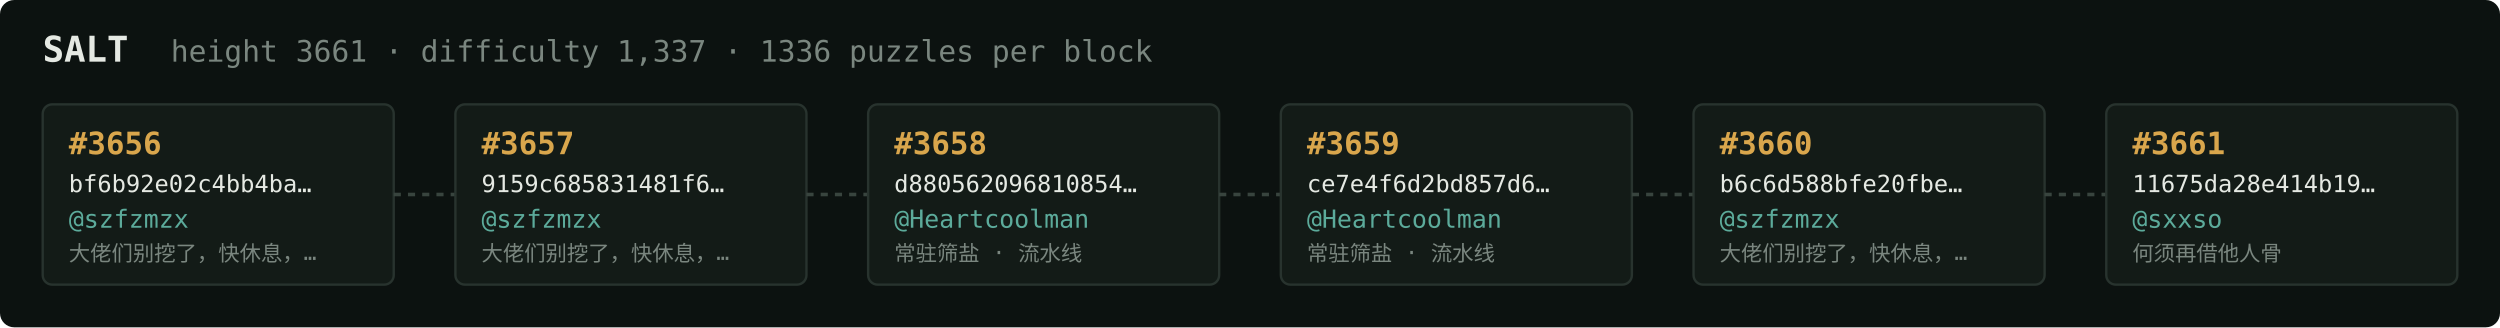
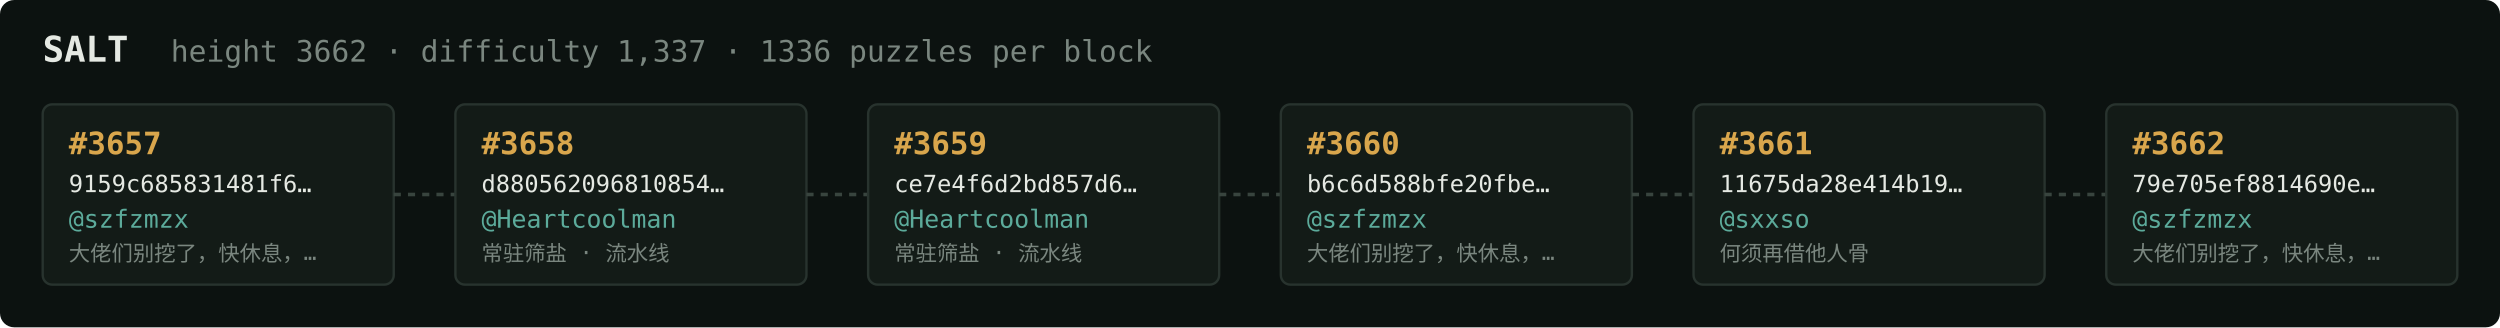
<svg xmlns="http://www.w3.org/2000/svg" width="1054" height="138" viewBox="0 0 1054 138" font-family="ui-monospace,SFMono-Regular,Menlo,monospace">
  <rect fill="#0c1210" width="1054" height="138" rx="6" />
  <text x="18" y="26" fill="#e5e9e3" font-size="15" font-weight="700">SALT</text>
-   <text x="72" y="26" fill="#7a867f" font-size="12.5">height 3661 · difficulty 1,337 · 1336 puzzles per block</text>
+   <text x="72" y="26" fill="#7a867f" font-size="12.5">height 3662 · difficulty 1,337 · 1336 puzzles per block</text>
  <rect x="18" y="44" width="148" height="76" rx="4" fill="#131b17" stroke="#28332e" stroke-width="1" />
-   <text x="29" y="65" fill="#d9a64c" font-size="13" font-weight="700">#3656</text>
-   <text x="29" y="81" fill="#e5e9e3" font-size="10">bf6b92e02c4bb4ba…</text>
+   <text x="29" y="65" fill="#d9a64c" font-size="13" font-weight="700">#3657</text>
+   <text x="29" y="81" fill="#e5e9e3" font-size="10">9159c685831481f6…</text>
  <text x="29" y="96" fill="#5cab9b" font-size="10.5">@szfzmzx</text>
  <text x="29" y="110" fill="#7a867f" font-size="9">大佬们别挖了，快休息，…</text>
  <line x1="166" y1="82.0" x2="192" y2="82.0" stroke="#38443e" stroke-width="1.5" stroke-dasharray="3 3" />
  <rect x="192" y="44" width="148" height="76" rx="4" fill="#131b17" stroke="#28332e" stroke-width="1" />
-   <text x="203" y="65" fill="#d9a64c" font-size="13" font-weight="700">#3657</text>
-   <text x="203" y="81" fill="#e5e9e3" font-size="10">9159c685831481f6…</text>
-   <text x="203" y="96" fill="#5cab9b" font-size="10.5">@szfzmzx</text>
-   <text x="203" y="110" fill="#7a867f" font-size="9">大佬们别挖了，快休息，…</text>
+   <text x="203" y="65" fill="#d9a64c" font-size="13" font-weight="700">#3658</text>
+   <text x="203" y="81" fill="#e5e9e3" font-size="10">d880562096810854…</text>
+   <text x="203" y="96" fill="#5cab9b" font-size="10.5">@Heartcoolman</text>
+   <text x="203" y="110" fill="#7a867f" font-size="9">常驻筛盐 · 流水线</text>
  <line x1="340" y1="82.0" x2="366" y2="82.0" stroke="#38443e" stroke-width="1.5" stroke-dasharray="3 3" />
  <rect x="366" y="44" width="148" height="76" rx="4" fill="#131b17" stroke="#28332e" stroke-width="1" />
-   <text x="377" y="65" fill="#d9a64c" font-size="13" font-weight="700">#3658</text>
-   <text x="377" y="81" fill="#e5e9e3" font-size="10">d880562096810854…</text>
+   <text x="377" y="65" fill="#d9a64c" font-size="13" font-weight="700">#3659</text>
+   <text x="377" y="81" fill="#e5e9e3" font-size="10">ce7e4f6d2bd857d6…</text>
  <text x="377" y="96" fill="#5cab9b" font-size="10.5">@Heartcoolman</text>
  <text x="377" y="110" fill="#7a867f" font-size="9">常驻筛盐 · 流水线</text>
  <line x1="514" y1="82.0" x2="540" y2="82.0" stroke="#38443e" stroke-width="1.5" stroke-dasharray="3 3" />
  <rect x="540" y="44" width="148" height="76" rx="4" fill="#131b17" stroke="#28332e" stroke-width="1" />
-   <text x="551" y="65" fill="#d9a64c" font-size="13" font-weight="700">#3659</text>
-   <text x="551" y="81" fill="#e5e9e3" font-size="10">ce7e4f6d2bd857d6…</text>
-   <text x="551" y="96" fill="#5cab9b" font-size="10.5">@Heartcoolman</text>
-   <text x="551" y="110" fill="#7a867f" font-size="9">常驻筛盐 · 流水线</text>
+   <text x="551" y="65" fill="#d9a64c" font-size="13" font-weight="700">#3660</text>
+   <text x="551" y="81" fill="#e5e9e3" font-size="10">b6c6d588bfe20fbe…</text>
+   <text x="551" y="96" fill="#5cab9b" font-size="10.5">@szfzmzx</text>
+   <text x="551" y="110" fill="#7a867f" font-size="9">大佬们别挖了，快休息，…</text>
  <line x1="688" y1="82.0" x2="714" y2="82.0" stroke="#38443e" stroke-width="1.5" stroke-dasharray="3 3" />
  <rect x="714" y="44" width="148" height="76" rx="4" fill="#131b17" stroke="#28332e" stroke-width="1" />
-   <text x="725" y="65" fill="#d9a64c" font-size="13" font-weight="700">#3660</text>
-   <text x="725" y="81" fill="#e5e9e3" font-size="10">b6c6d588bfe20fbe…</text>
-   <text x="725" y="96" fill="#5cab9b" font-size="10.5">@szfzmzx</text>
-   <text x="725" y="110" fill="#7a867f" font-size="9">大佬们别挖了，快休息，…</text>
+   <text x="725" y="65" fill="#d9a64c" font-size="13" font-weight="700">#3661</text>
+   <text x="725" y="81" fill="#e5e9e3" font-size="10">11675da28e414b19…</text>
+   <text x="725" y="96" fill="#5cab9b" font-size="10.5">@sxxso</text>
+   <text x="725" y="110" fill="#7a867f" font-size="9">何须再借他人骨</text>
  <line x1="862" y1="82.0" x2="888" y2="82.0" stroke="#38443e" stroke-width="1.5" stroke-dasharray="3 3" />
  <rect x="888" y="44" width="148" height="76" rx="4" fill="#131b17" stroke="#28332e" stroke-width="1" />
-   <text x="899" y="65" fill="#d9a64c" font-size="13" font-weight="700">#3661</text>
-   <text x="899" y="81" fill="#e5e9e3" font-size="10">11675da28e414b19…</text>
-   <text x="899" y="96" fill="#5cab9b" font-size="10.5">@sxxso</text>
-   <text x="899" y="110" fill="#7a867f" font-size="9">何须再借他人骨</text>
+   <text x="899" y="65" fill="#d9a64c" font-size="13" font-weight="700">#3662</text>
+   <text x="899" y="81" fill="#e5e9e3" font-size="10">79e705ef8814690e…</text>
+   <text x="899" y="96" fill="#5cab9b" font-size="10.5">@szfzmzx</text>
+   <text x="899" y="110" fill="#7a867f" font-size="9">大佬们别挖了，快休息，…</text>
</svg>
